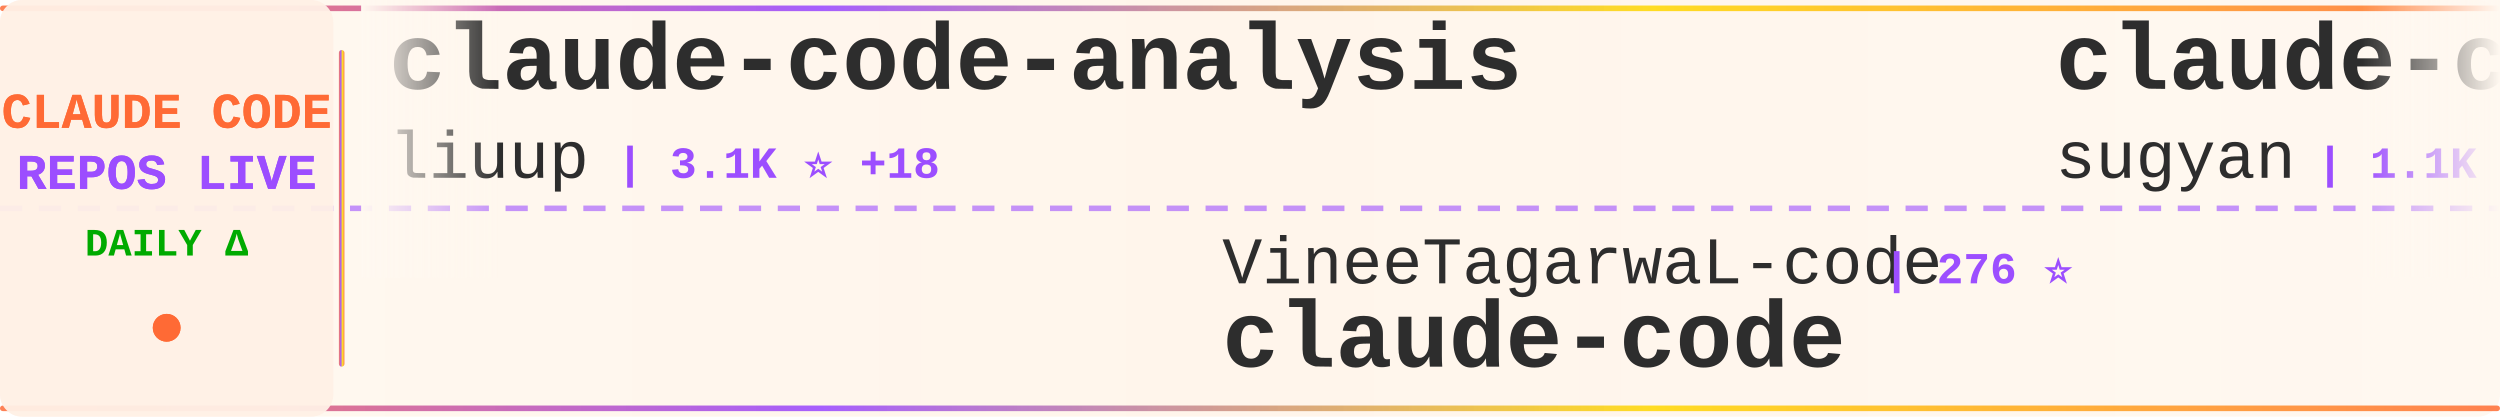
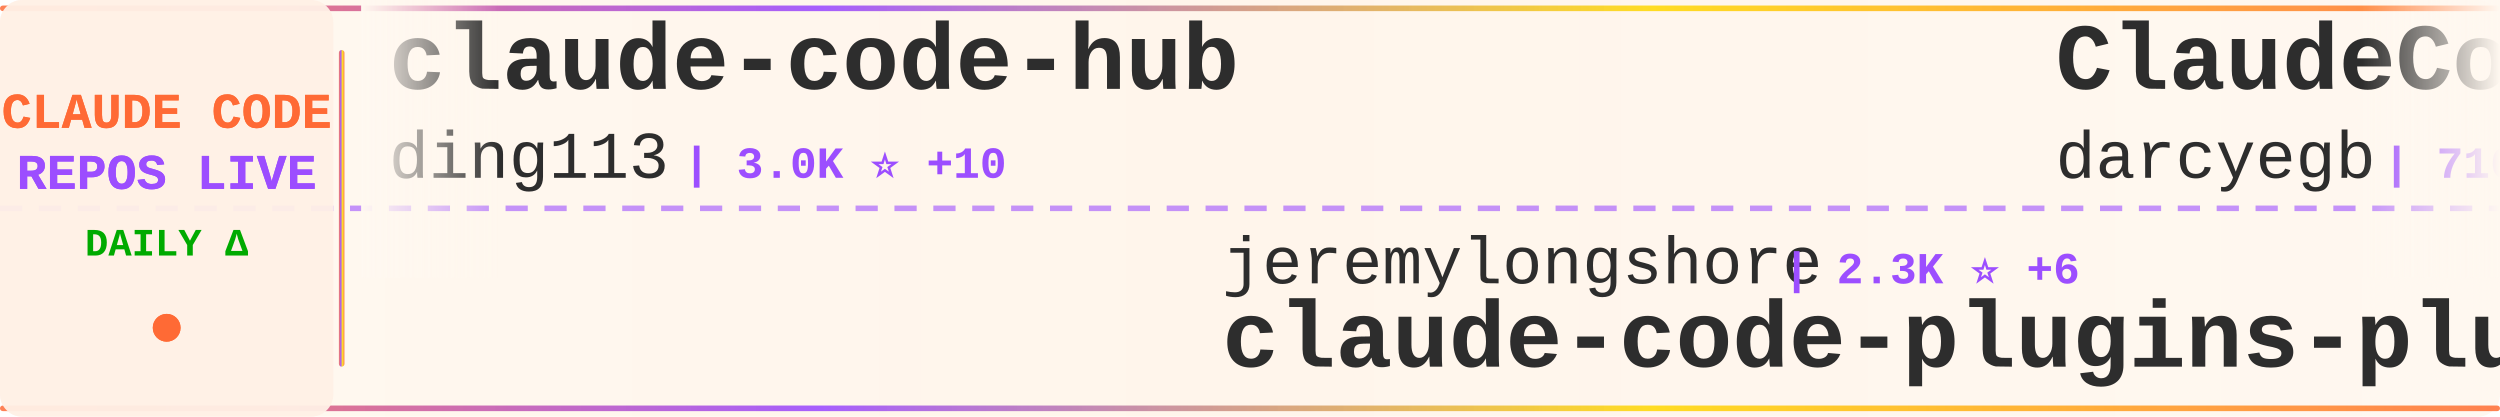
<svg xmlns="http://www.w3.org/2000/svg" width="900" height="150">
  <defs>
    <linearGradient id="tickerBg" x1="0%" y1="0%" x2="100%" y2="0%">
      <stop offset="0%" style="stop-color:#fff8f0;stop-opacity:0.98" />
      <stop offset="50%" style="stop-color:#fff5eb;stop-opacity:1" />
      <stop offset="100%" style="stop-color:#fff8f0;stop-opacity:0.98" />
    </linearGradient>
    <linearGradient id="borderGrad" x1="0%" y1="0%" x2="100%" y2="0%">
      <stop offset="0%" style="stop-color:#FF6B35;stop-opacity:0.85">
        <animate attributeName="stop-opacity" values="0.85;1;0.85" dur="2s" repeatCount="indefinite" />
      </stop>
      <stop offset="33%" style="stop-color:#9C4EFF;stop-opacity:0.9">
        <animate attributeName="stop-opacity" values="0.9;1;0.9" dur="2.2s" repeatCount="indefinite" />
      </stop>
      <stop offset="66%" style="stop-color:#FFD700;stop-opacity:0.85">
        <animate attributeName="stop-opacity" values="0.85;1;0.85" dur="1.8s" repeatCount="indefinite" />
      </stop>
      <stop offset="100%" style="stop-color:#FF6B35;stop-opacity:0.85">
        <animate attributeName="stop-opacity" values="0.85;1;0.85" dur="2s" repeatCount="indefinite" />
      </stop>
    </linearGradient>
    <filter id="textGlow">
      <feGaussianBlur stdDeviation="0.15" result="coloredBlur" />
      <feMerge>
        <feMergeNode in="coloredBlur" />
        <feMergeNode in="SourceGraphic" />
      </feMerge>
    </filter>
    <filter id="metricGlow">
      <feGaussianBlur stdDeviation="0.2" result="coloredBlur" />
      <feMerge>
        <feMergeNode in="coloredBlur" />
        <feMergeNode in="SourceGraphic" />
      </feMerge>
    </filter>
    <linearGradient id="leftFade" x1="0%" y1="0%" x2="100%" y2="0%">
      <stop offset="0%" style="stop-color:#fff8f0;stop-opacity:1" />
      <stop offset="100%" style="stop-color:#fff8f0;stop-opacity:0" />
    </linearGradient>
    <linearGradient id="rightFade" x1="0%" y1="0%" x2="100%" y2="0%">
      <stop offset="0%" style="stop-color:#fff8f0;stop-opacity:0" />
      <stop offset="100%" style="stop-color:#fff8f0;stop-opacity:1" />
    </linearGradient>
  </defs>
  <rect width="900" height="150" fill="url(#tickerBg)" rx="8" />
  <rect x="0" y="2" width="900" height="2" fill="url(#borderGrad)" rx="1" />
  <rect x="0" y="146" width="900" height="2" fill="url(#borderGrad)" rx="1" />
  <line x1="0" y1="75" x2="900" y2="75" stroke="#9C4EFF" stroke-width="2" stroke-dasharray="8 6" opacity="0.6" />
  <rect x="0" y="0" width="120" height="150" fill="#fff0e6" opacity="0.95" rx="8" />
  <text x="60" y="46" font-family="'Courier New', monospace" font-size="18" font-weight="bold" fill="#FF6B35" text-anchor="middle" filter="url(#textGlow)">
    CLAUDE CODE
  </text>
  <text x="60" y="68" font-family="'Courier New', monospace" font-size="18" font-weight="bold" fill="#9C4EFF" text-anchor="middle" filter="url(#textGlow)">
    REPOS LIVE
  </text>
  <text x="60" y="92" font-family="'Courier New', monospace" font-size="14" font-weight="bold" fill="#00aa00" text-anchor="middle">
    DAILY Δ
  </text>
  <circle cx="60" cy="118" r="5" fill="#FF6B35" filter="url(#metricGlow)">
    <animate attributeName="r" values="4;6;4" dur="1.5s" repeatCount="indefinite" />
    <animate attributeName="opacity" values="0.6;1;0.6" dur="1.5s" repeatCount="indefinite" />
  </circle>
  <rect x="122" y="18" width="2" height="114" fill="url(#borderGrad)" rx="1" />
  <clipPath id="tickerClip">
    <rect x="130" y="0" width="770" height="150" />
  </clipPath>
  <g clip-path="url(#tickerClip)">
    <g id="tickerItems">
      <animateTransform attributeName="transform" attributeType="XML" type="translate" from="0 0" to="-3000 0" dur="54s" repeatCount="indefinite" />
      <g transform="translate(0, 0)">
-         <text x="140" y="32" font-family="'Courier New', monospace" font-size="34" font-weight="bold" fill="#2d2d2d">claude-code-analysis</text>
-         <text x="140" y="64" font-family="'Courier New', monospace" font-size="24" font-weight="normal" fill="#2d2d2d" opacity="1.0">liuup</text>
-         <text x="222" y="64" font-family="'Courier New', monospace" font-size="16" font-weight="bold" fill="#9C4EFF"> | 3.1K ⭐ +18</text>
+         <text x="140" y="32" font-family="'Courier New', monospace" font-size="34" font-weight="bold" fill="#2d2d2d">claude-code-hub</text>
+         <text x="140" y="64" font-family="'Courier New', monospace" font-size="24" font-weight="normal" fill="#2d2d2d" opacity="1.0">ding113</text>
+         <text x="246" y="64" font-family="'Courier New', monospace" font-size="16" font-weight="bold" fill="#9C4EFF"> | 3.0K ⭐ +10</text>
      </g>
      <g transform="translate(300, 0)">
-         <text x="140" y="102" font-family="'Courier New', monospace" font-size="24" font-weight="normal" fill="#2d2d2d" opacity="1.0">VineeTagarwaL-code</text>
-         <text x="378" y="102" font-family="'Courier New', monospace" font-size="16" font-weight="bold" fill="#9C4EFF"> | 276 ⭐</text>
+         <text x="140" y="102" font-family="'Courier New', monospace" font-size="24" font-weight="normal" fill="#2d2d2d" opacity="1.0">jeremylongshore</text>
+         <text x="342" y="102" font-family="'Courier New', monospace" font-size="16" font-weight="bold" fill="#9C4EFF"> | 2.3K ⭐ +6</text>
+         <text x="140" y="132" font-family="'Courier New', monospace" font-size="34" font-weight="bold" fill="#2d2d2d">claude-code-plugins-plus...</text>
+       </g>
+       <g transform="translate(600, 0)">
+         <text x="140" y="32" font-family="'Courier New', monospace" font-size="34" font-weight="bold" fill="#2d2d2d">ClaudeCodeAgents</text>
+         <text x="140" y="64" font-family="'Courier New', monospace" font-size="24" font-weight="normal" fill="#2d2d2d" opacity="1.0">darcyegb</text>
+         <text x="258" y="64" font-family="'Courier New', monospace" font-size="16" font-weight="bold" fill="#9C4EFF"> | 716 ⭐</text>
+       </g>
+       <g transform="translate(900, 0)">
+         <text x="140" y="102" font-family="'Courier New', monospace" font-size="24" font-weight="normal" fill="#2d2d2d" opacity="1.0">1rgs</text>
+         <text x="210" y="102" font-family="'Courier New', monospace" font-size="16" font-weight="bold" fill="#9C4EFF"> | 3.6K ⭐ +3</text>
+         <text x="140" y="132" font-family="'Courier New', monospace" font-size="34" font-weight="bold" fill="#2d2d2d">claude-code-proxy</text>
+       </g>
+       <g transform="translate(1200, 0)">
+         <text x="140" y="32" font-family="'Courier New', monospace" font-size="34" font-weight="bold" fill="#2d2d2d">claude-code-rev</text>
+         <text x="140" y="64" font-family="'Courier New', monospace" font-size="24" font-weight="normal" fill="#2d2d2d" opacity="1.0">oboard</text>
+         <text x="234" y="64" font-family="'Courier New', monospace" font-size="16" font-weight="bold" fill="#9C4EFF"> | 3.2K ⭐ +3</text>
+       </g>
+       <g transform="translate(1500, 0)">
+         <text x="140" y="102" font-family="'Courier New', monospace" font-size="24" font-weight="normal" fill="#2d2d2d" opacity="1.0">xorespesp</text>
+         <text x="270" y="102" font-family="'Courier New', monospace" font-size="16" font-weight="bold" fill="#9C4EFF"> | 225 ⭐</text>
        <text x="140" y="132" font-family="'Courier New', monospace" font-size="34" font-weight="bold" fill="#2d2d2d">claude-code</text>
      </g>
-       <g transform="translate(600, 0)">
-         <text x="140" y="32" font-family="'Courier New', monospace" font-size="34" font-weight="bold" fill="#2d2d2d">claude-code-webui</text>
-         <text x="140" y="64" font-family="'Courier New', monospace" font-size="24" font-weight="normal" fill="#2d2d2d" opacity="1.0">sugyan</text>
-         <text x="234" y="64" font-family="'Courier New', monospace" font-size="16" font-weight="bold" fill="#9C4EFF"> | 1.1K ⭐</text>
-       </g>
-       <g transform="translate(900, 0)">
-         <text x="140" y="102" font-family="'Courier New', monospace" font-size="24" font-weight="normal" fill="#2d2d2d" opacity="1.0">nicedreamzapp</text>
-         <text x="318" y="102" font-family="'Courier New', monospace" font-size="16" font-weight="bold" fill="#9C4EFF"> | 2.7K ⭐ +3</text>
-         <text x="140" y="132" font-family="'Courier New', monospace" font-size="34" font-weight="bold" fill="#2d2d2d">claude-code-local</text>
-       </g>
-       <g transform="translate(1200, 0)">
-         <text x="140" y="32" font-family="'Courier New', monospace" font-size="34" font-weight="bold" fill="#2d2d2d">claude-code-guide</text>
-         <text x="140" y="64" font-family="'Courier New', monospace" font-size="24" font-weight="normal" fill="#2d2d2d" opacity="1.0">zebbern</text>
-         <text x="246" y="64" font-family="'Courier New', monospace" font-size="16" font-weight="bold" fill="#9C4EFF"> | 4.3K ⭐ +26</text>
-       </g>
-       <g transform="translate(1500, 0)">
-         <text x="140" y="102" font-family="'Courier New', monospace" font-size="24" font-weight="normal" fill="#2d2d2d" opacity="1.0">anthropics</text>
-         <text x="282" y="102" font-family="'Courier New', monospace" font-size="16" font-weight="bold" fill="#9C4EFF"> | 5.2K ⭐ +39</text>
-         <text x="140" y="132" font-family="'Courier New', monospace" font-size="34" font-weight="bold" fill="#2d2d2d">claude-code-security-rev...</text>
-       </g>
      <g transform="translate(1800, 0)">
-         <text x="140" y="32" font-family="'Courier New', monospace" font-size="34" font-weight="bold" fill="#2d2d2d">claude-code-guide</text>
-         <text x="140" y="64" font-family="'Courier New', monospace" font-size="24" font-weight="normal" fill="#2d2d2d" opacity="1.0">Cranot</text>
-         <text x="234" y="64" font-family="'Courier New', monospace" font-size="16" font-weight="bold" fill="#9C4EFF"> | 2.8K ⭐ +3</text>
+         <text x="140" y="32" font-family="'Courier New', monospace" font-size="34" font-weight="bold" fill="#2d2d2d">claude-code-source-code-...</text>
+         <text x="140" y="64" font-family="'Courier New', monospace" font-size="24" font-weight="normal" fill="#2d2d2d" opacity="1.0">ghuntley</text>
+         <text x="258" y="64" font-family="'Courier New', monospace" font-size="16" font-weight="bold" fill="#9C4EFF"> | 982 ⭐</text>
      </g>
      <g transform="translate(2100, 0)">
-         <text x="140" y="102" font-family="'Courier New', monospace" font-size="24" font-weight="normal" fill="#2d2d2d" opacity="1.0">AICoderTudou</text>
-         <text x="306" y="102" font-family="'Courier New', monospace" font-size="16" font-weight="bold" fill="#9C4EFF"> | 500 ⭐</text>
-         <text x="140" y="132" font-family="'Courier New', monospace" font-size="34" font-weight="bold" fill="#2d2d2d">claude-code-tudou</text>
+         <text x="140" y="102" font-family="'Courier New', monospace" font-size="24" font-weight="normal" fill="#2d2d2d" opacity="1.0">isboyjc</text>
+         <text x="246" y="102" font-family="'Courier New', monospace" font-size="16" font-weight="bold" fill="#9C4EFF"> | 158 ⭐</text>
+         <text x="140" y="132" font-family="'Courier New', monospace" font-size="34" font-weight="bold" fill="#2d2d2d">claude-code</text>
      </g>
      <g transform="translate(2400, 0)">
-         <text x="140" y="32" font-family="'Courier New', monospace" font-size="34" font-weight="bold" fill="#2d2d2d">claude_code_src</text>
-         <text x="140" y="64" font-family="'Courier New', monospace" font-size="24" font-weight="normal" fill="#2d2d2d" opacity="1.0">ponponon</text>
-         <text x="258" y="64" font-family="'Courier New', monospace" font-size="16" font-weight="bold" fill="#9C4EFF"> | 2.3K ⭐ +3</text>
+         <text x="140" y="32" font-family="'Courier New', monospace" font-size="34" font-weight="bold" fill="#2d2d2d">claude-code-source</text>
+         <text x="140" y="64" font-family="'Courier New', monospace" font-size="24" font-weight="normal" fill="#2d2d2d" opacity="1.0">AprilNEA</text>
+         <text x="258" y="64" font-family="'Courier New', monospace" font-size="16" font-weight="bold" fill="#9C4EFF"> | 385 ⭐</text>
      </g>
      <g transform="translate(2700, 0)">
-         <text x="140" y="102" font-family="'Courier New', monospace" font-size="24" font-weight="normal" fill="#2d2d2d" opacity="1.0">alejandrobalderas</text>
-         <text x="366" y="102" font-family="'Courier New', monospace" font-size="16" font-weight="bold" fill="#9C4EFF"> | 2.2K ⭐ +3</text>
-         <text x="140" y="132" font-family="'Courier New', monospace" font-size="34" font-weight="bold" fill="#2d2d2d">claude-code-from-source</text>
+         <text x="140" y="102" font-family="'Courier New', monospace" font-size="24" font-weight="normal" fill="#2d2d2d" opacity="1.0">sugyan</text>
+         <text x="234" y="102" font-family="'Courier New', monospace" font-size="16" font-weight="bold" fill="#9C4EFF"> | 1.1K ⭐</text>
+         <text x="140" y="132" font-family="'Courier New', monospace" font-size="34" font-weight="bold" fill="#2d2d2d">claude-code-webui</text>
      </g>
      <g transform="translate(3000, 0)">
-         <text x="140" y="32" font-family="'Courier New', monospace" font-size="34" font-weight="bold" fill="#2d2d2d">claude-code-analysis</text>
-         <text x="140" y="64" font-family="'Courier New', monospace" font-size="24" font-weight="normal" fill="#2d2d2d" opacity="1.0">liuup</text>
-         <text x="222" y="64" font-family="'Courier New', monospace" font-size="16" font-weight="bold" fill="#9C4EFF"> | 3.1K ⭐ +18</text>
+         <text x="140" y="32" font-family="'Courier New', monospace" font-size="34" font-weight="bold" fill="#2d2d2d">claude-code-hub</text>
+         <text x="140" y="64" font-family="'Courier New', monospace" font-size="24" font-weight="normal" fill="#2d2d2d" opacity="1.0">ding113</text>
+         <text x="246" y="64" font-family="'Courier New', monospace" font-size="16" font-weight="bold" fill="#9C4EFF"> | 3.0K ⭐ +10</text>
      </g>
      <g transform="translate(3300, 0)">
-         <text x="140" y="102" font-family="'Courier New', monospace" font-size="24" font-weight="normal" fill="#2d2d2d" opacity="1.0">VineeTagarwaL-code</text>
-         <text x="378" y="102" font-family="'Courier New', monospace" font-size="16" font-weight="bold" fill="#9C4EFF"> | 276 ⭐</text>
-         <text x="140" y="132" font-family="'Courier New', monospace" font-size="34" font-weight="bold" fill="#2d2d2d">claude-code</text>
+         <text x="140" y="102" font-family="'Courier New', monospace" font-size="24" font-weight="normal" fill="#2d2d2d" opacity="1.0">jeremylongshore</text>
+         <text x="342" y="102" font-family="'Courier New', monospace" font-size="16" font-weight="bold" fill="#9C4EFF"> | 2.3K ⭐ +6</text>
+         <text x="140" y="132" font-family="'Courier New', monospace" font-size="34" font-weight="bold" fill="#2d2d2d">claude-code-plugins-plus...</text>
      </g>
      <g transform="translate(3600, 0)">
-         <text x="140" y="32" font-family="'Courier New', monospace" font-size="34" font-weight="bold" fill="#2d2d2d">claude-code-webui</text>
-         <text x="140" y="64" font-family="'Courier New', monospace" font-size="24" font-weight="normal" fill="#2d2d2d" opacity="1.0">sugyan</text>
-         <text x="234" y="64" font-family="'Courier New', monospace" font-size="16" font-weight="bold" fill="#9C4EFF"> | 1.1K ⭐</text>
+         <text x="140" y="32" font-family="'Courier New', monospace" font-size="34" font-weight="bold" fill="#2d2d2d">ClaudeCodeAgents</text>
+         <text x="140" y="64" font-family="'Courier New', monospace" font-size="24" font-weight="normal" fill="#2d2d2d" opacity="1.0">darcyegb</text>
+         <text x="258" y="64" font-family="'Courier New', monospace" font-size="16" font-weight="bold" fill="#9C4EFF"> | 716 ⭐</text>
      </g>
      <g transform="translate(3900, 0)">
-         <text x="140" y="102" font-family="'Courier New', monospace" font-size="24" font-weight="normal" fill="#2d2d2d" opacity="1.0">nicedreamzapp</text>
-         <text x="318" y="102" font-family="'Courier New', monospace" font-size="16" font-weight="bold" fill="#9C4EFF"> | 2.7K ⭐ +3</text>
-         <text x="140" y="132" font-family="'Courier New', monospace" font-size="34" font-weight="bold" fill="#2d2d2d">claude-code-local</text>
+         <text x="140" y="102" font-family="'Courier New', monospace" font-size="24" font-weight="normal" fill="#2d2d2d" opacity="1.0">1rgs</text>
+         <text x="210" y="102" font-family="'Courier New', monospace" font-size="16" font-weight="bold" fill="#9C4EFF"> | 3.6K ⭐ +3</text>
+         <text x="140" y="132" font-family="'Courier New', monospace" font-size="34" font-weight="bold" fill="#2d2d2d">claude-code-proxy</text>
      </g>
    </g>
  </g>
  <rect x="130" y="0" width="50" height="100" fill="url(#leftFade)" />
  <rect x="850" y="0" width="50" height="100" fill="url(#rightFade)" />
</svg>
